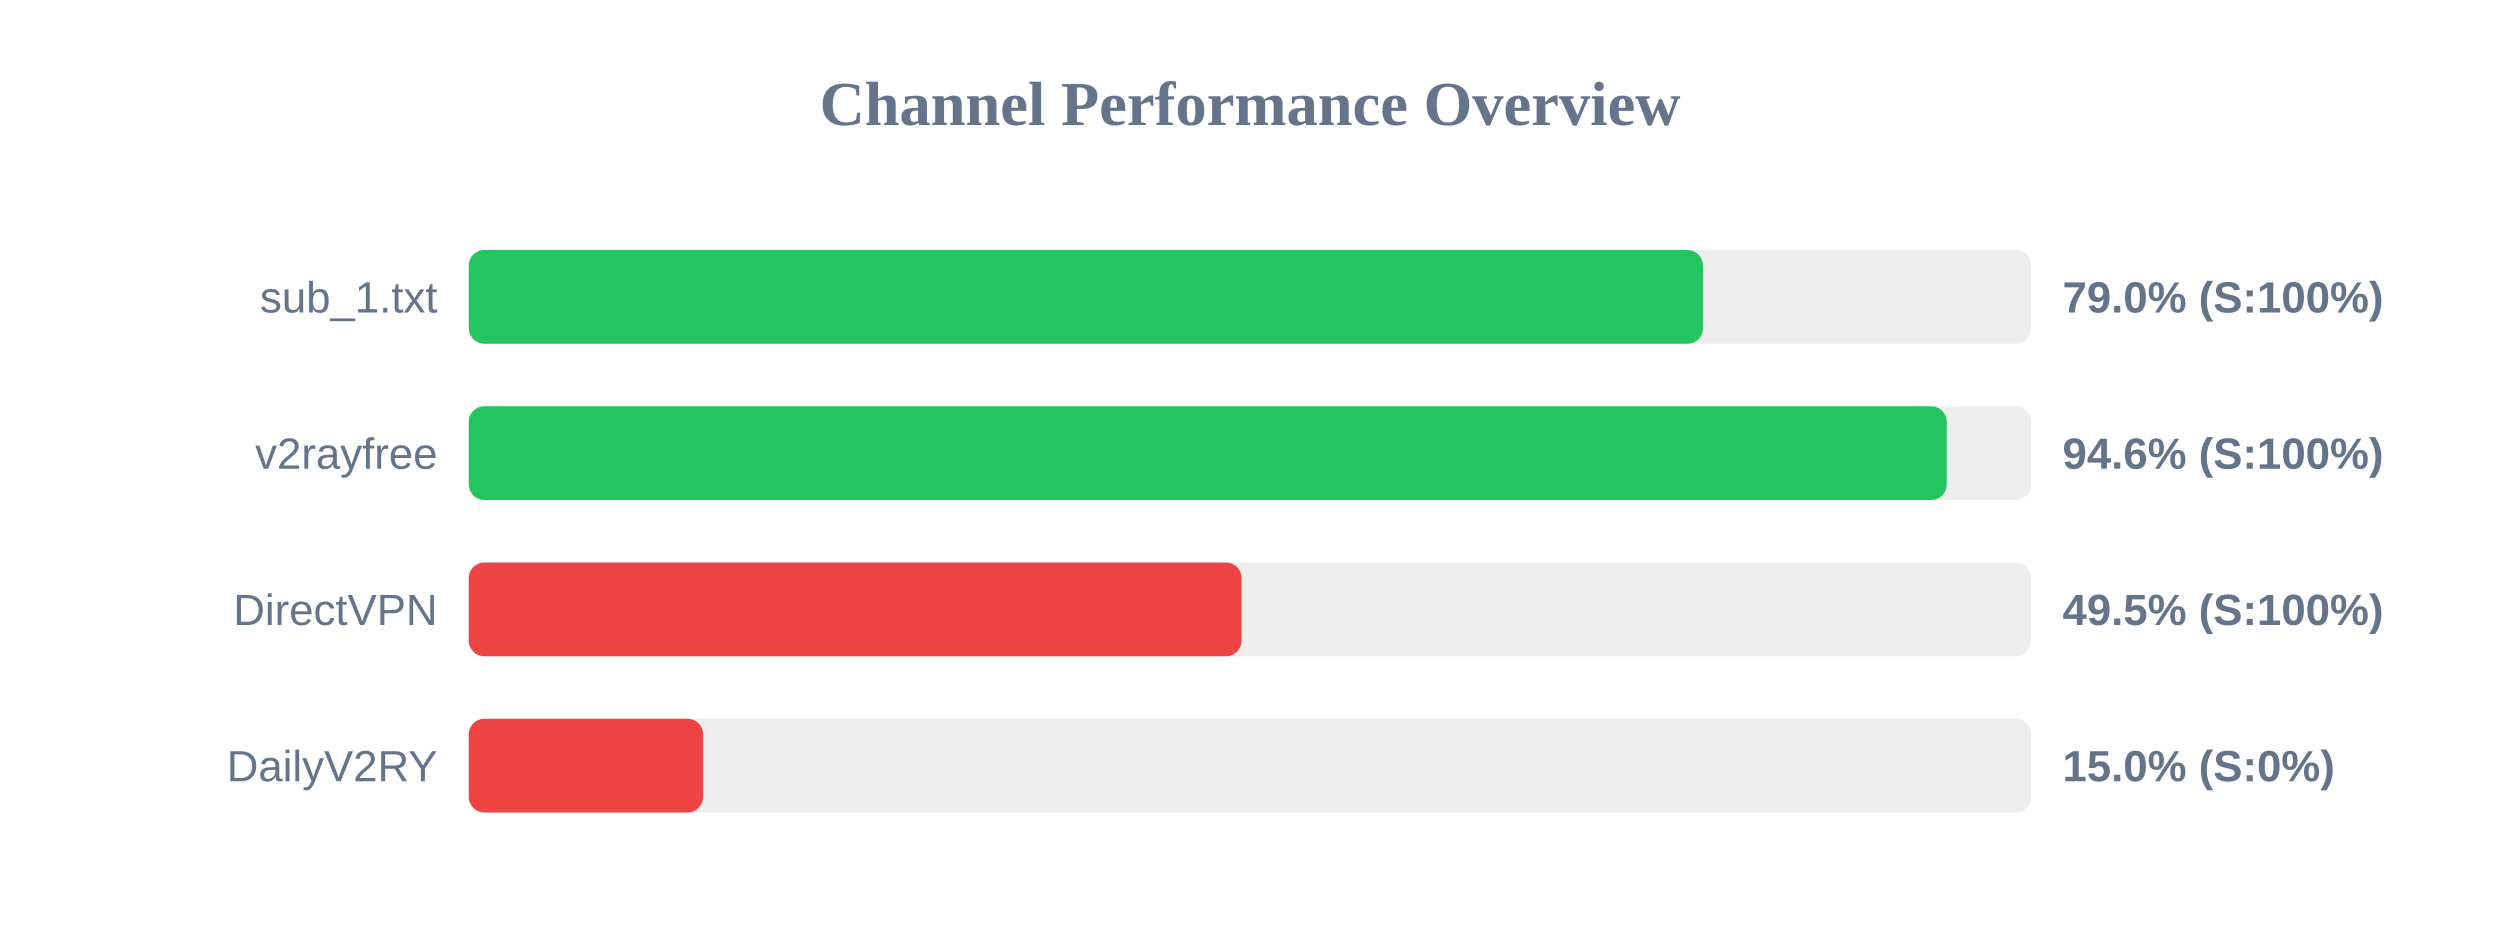
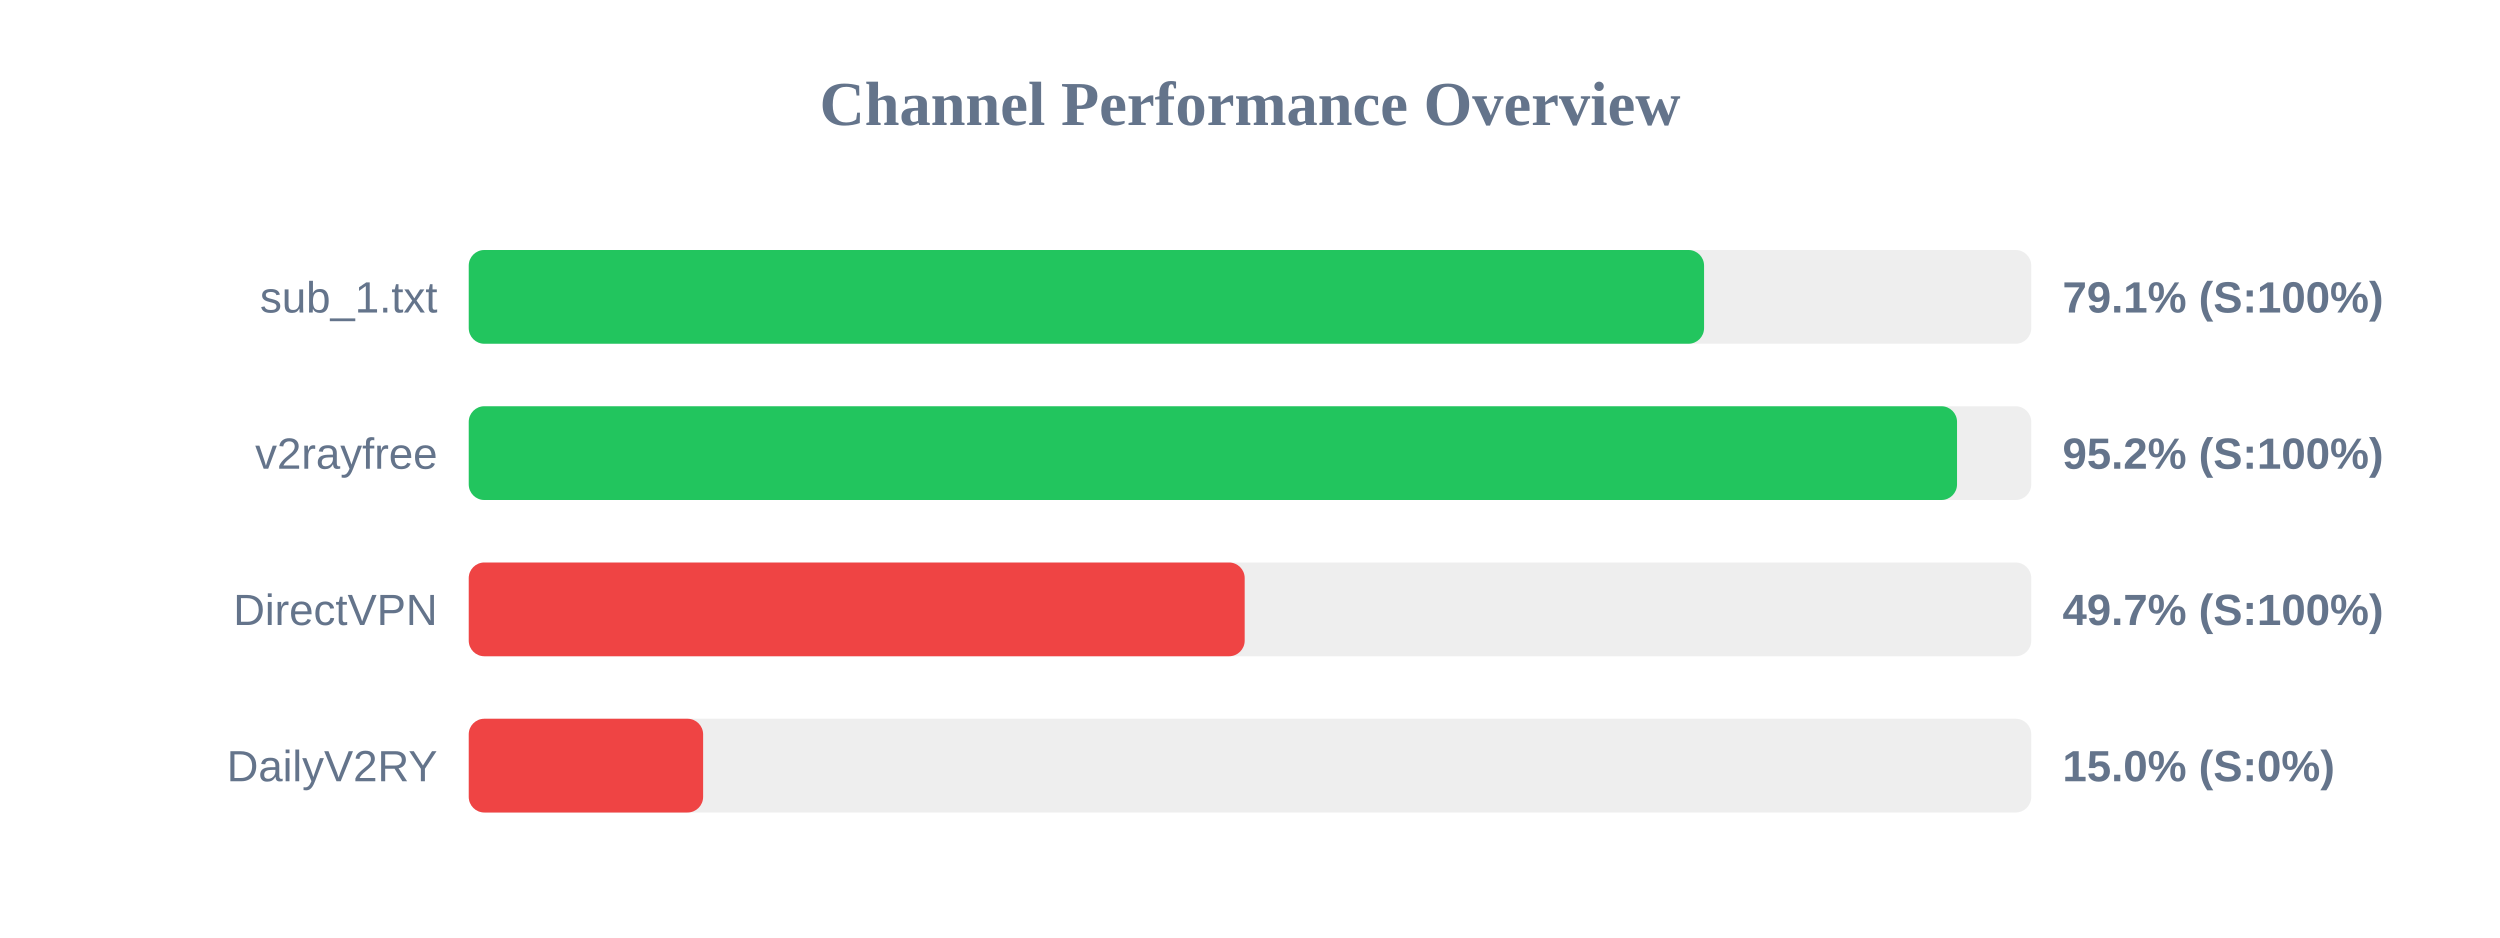
<svg xmlns="http://www.w3.org/2000/svg" width="800" height="300" version="1.1">
  <style>
        .row { font: 14px Arial; fill: #64748b; }
        .score { font: bold 14px Arial; fill: #64748b; }
    </style>
  <text x="400" y="40" text-anchor="middle" font-size="20px" font-weight="bold" fill="#64748b">Channel Performance Overview</text>
  <rect x="150" y="80" width="500" height="30" fill="#eee" rx="5" />
-   <rect x="150" y="80" width="394.95" height="30" fill="#22c55e" rx="5" />
+   <rect x="150" y="80" width="395.3" height="30" fill="#22c55e" rx="5" />
  <text x="140" y="100" text-anchor="end" class="row">sub_1.txt</text>
-   <text x="660" y="100" text-anchor="start" class="score">79.0% (S:100%)</text>
+   <text x="660" y="100" text-anchor="start" class="score">79.1% (S:100%)</text>
  <rect x="150" y="130" width="500" height="30" fill="#eee" rx="5" />
-   <rect x="150" y="130" width="472.95" height="30" fill="#22c55e" rx="5" />
+   <rect x="150" y="130" width="476.25" height="30" fill="#22c55e" rx="5" />
  <text x="140" y="150" text-anchor="end" class="row">v2rayfree</text>
-   <text x="660" y="150" text-anchor="start" class="score">94.6% (S:100%)</text>
+   <text x="660" y="150" text-anchor="start" class="score">95.2% (S:100%)</text>
  <rect x="150" y="180" width="500" height="30" fill="#eee" rx="5" />
-   <rect x="150" y="180" width="247.3" height="30" fill="#ef4444" rx="5" />
+   <rect x="150" y="180" width="248.3" height="30" fill="#ef4444" rx="5" />
  <text x="140" y="200" text-anchor="end" class="row">DirectVPN</text>
-   <text x="660" y="200" text-anchor="start" class="score">49.5% (S:100%)</text>
+   <text x="660" y="200" text-anchor="start" class="score">49.7% (S:100%)</text>
  <rect x="150" y="230" width="500" height="30" fill="#eee" rx="5" />
  <rect x="150" y="230" width="75.0" height="30" fill="#ef4444" rx="5" />
  <text x="140" y="250" text-anchor="end" class="row">DailyV2RY</text>
  <text x="660" y="250" text-anchor="start" class="score">15.0% (S:0%)</text>
</svg>
